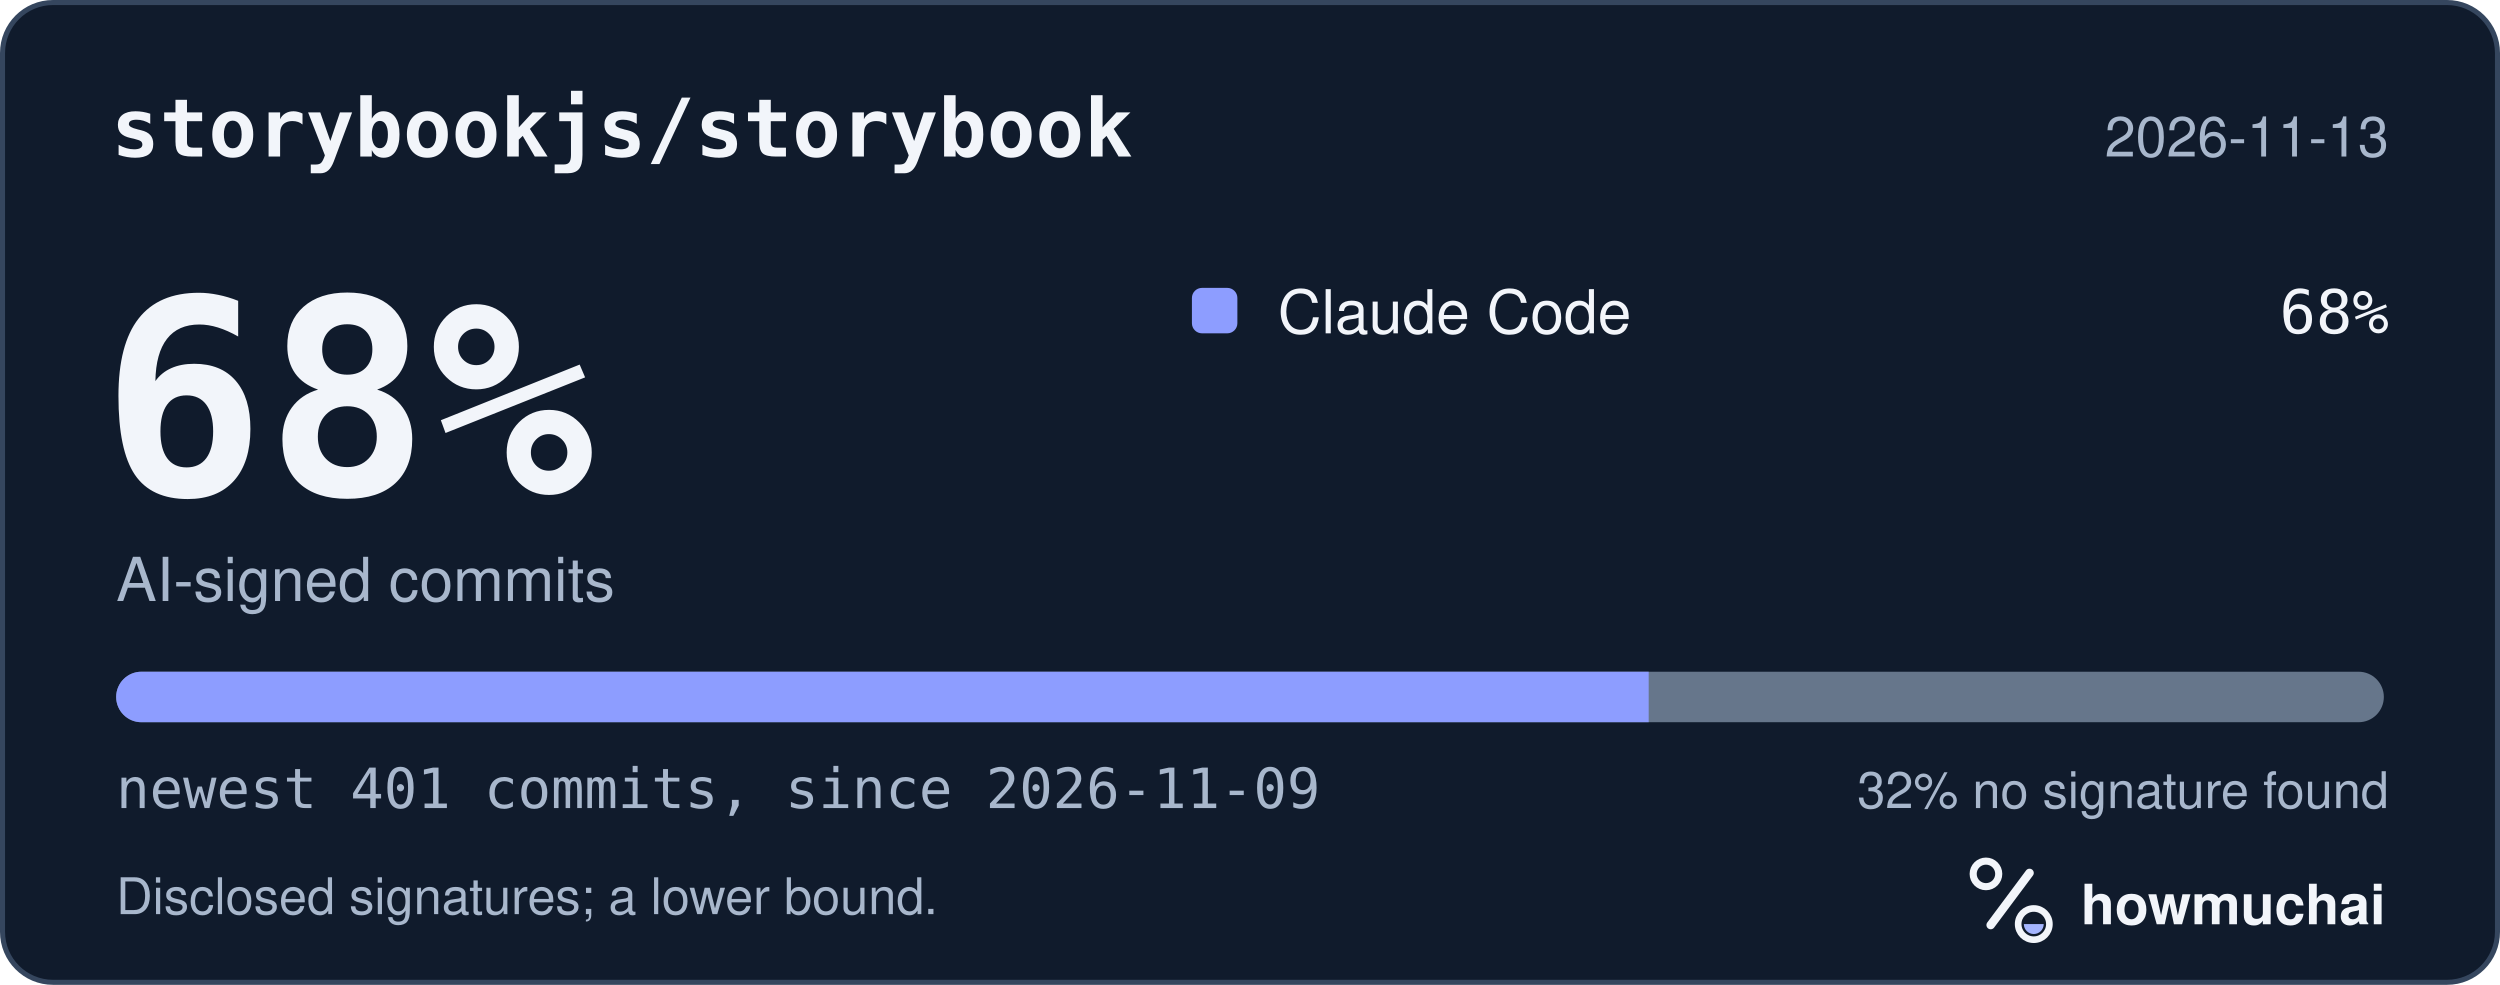
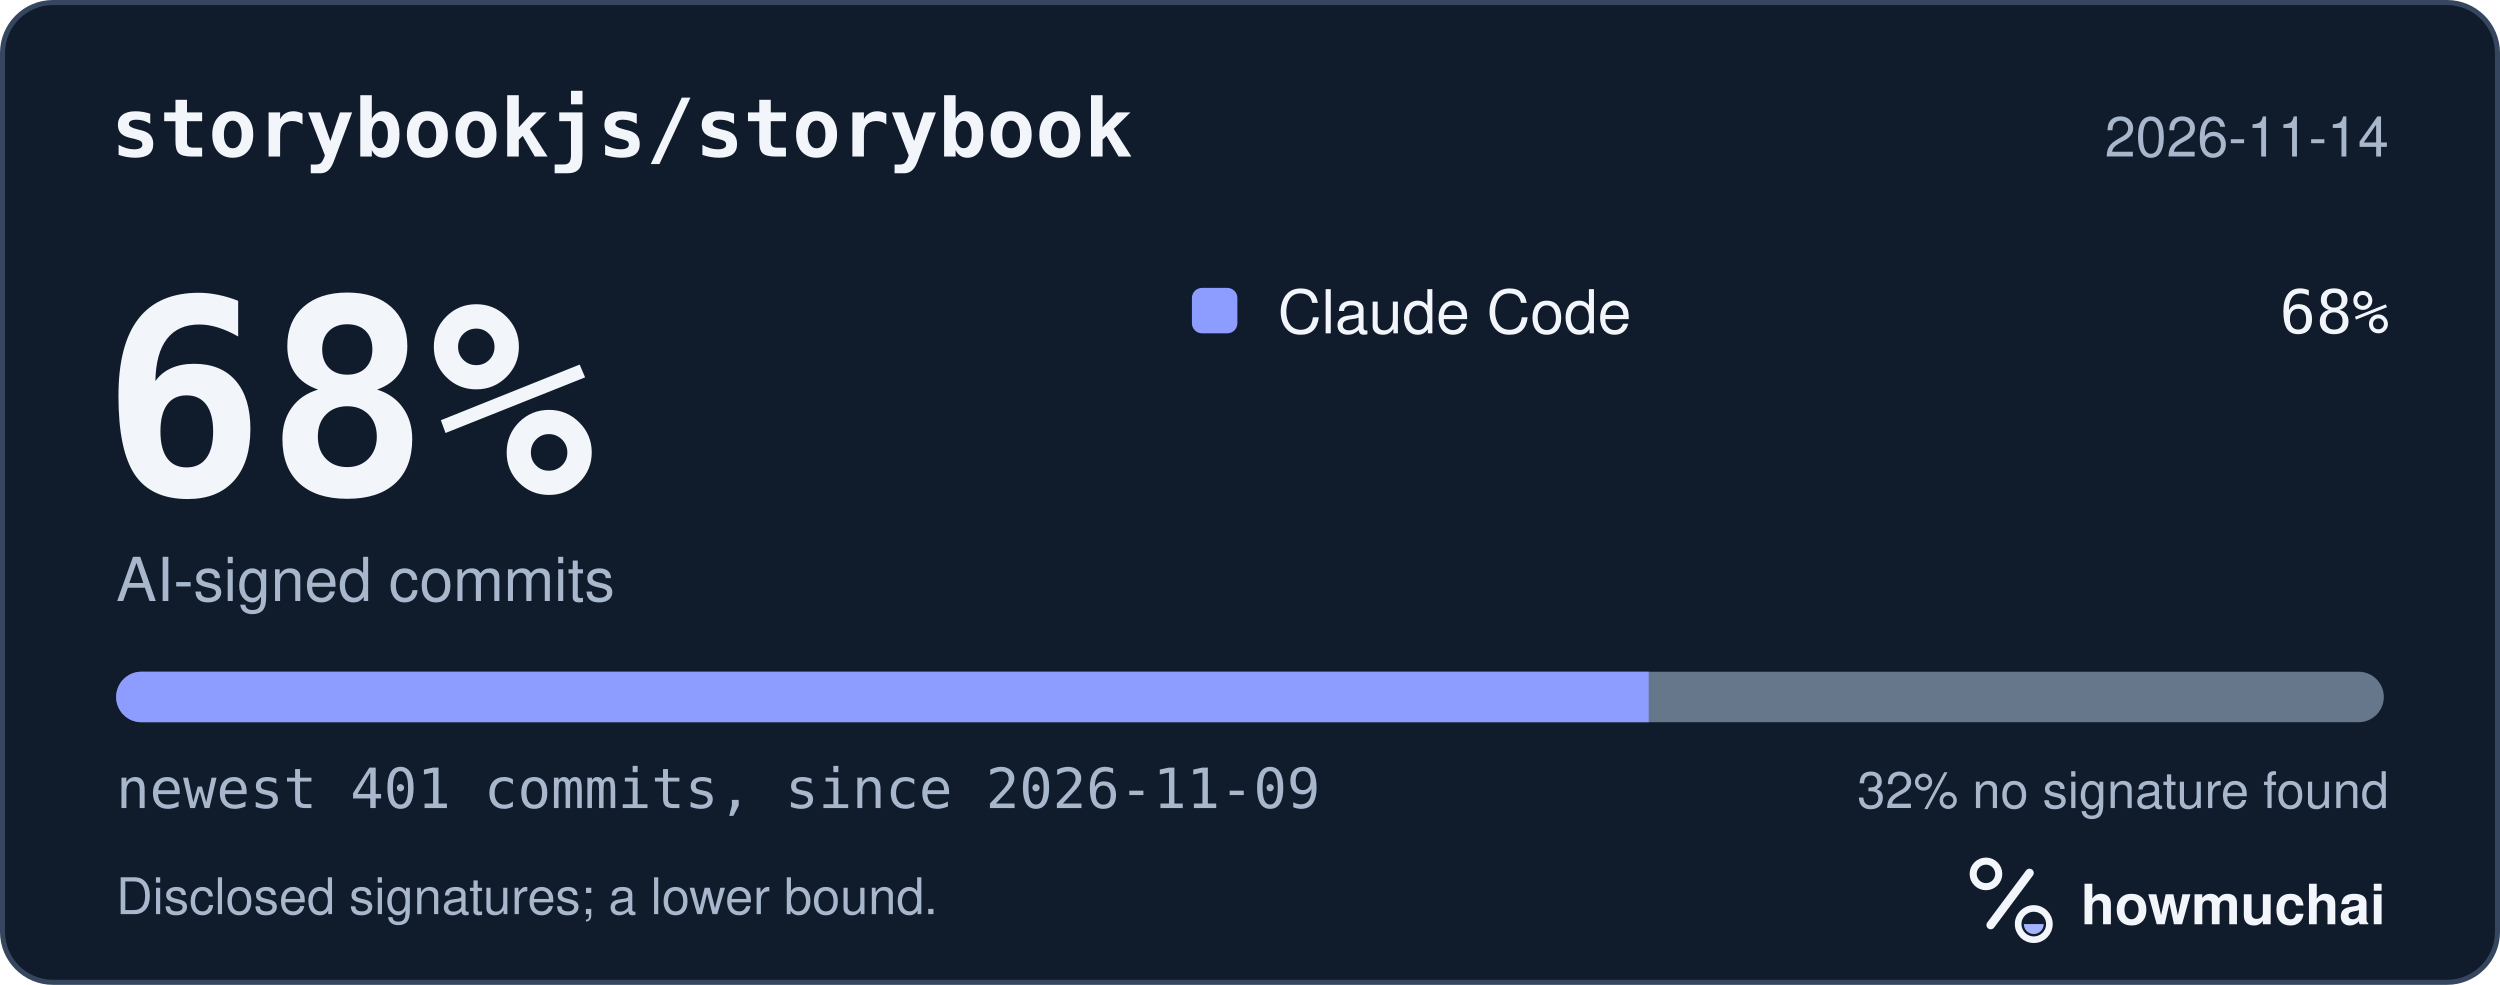
<svg xmlns="http://www.w3.org/2000/svg" width="495" height="195" viewBox="0 0 495 195" role="img" aria-labelledby="hm-t hm-d">
  <rect x="0.5" y="0.5" width="494" height="194" rx="10" fill="#101B2C" stroke="#35465E" />
  <text x="22" y="31" fill="#F2F5FA" font-family="ui-monospace, SF Mono, Menlo, Consolas, IBM Plex Mono, monospace" font-size="16" font-weight="600">storybookjs/storybook</text>
-   <text x="473" y="31" fill="#A8B7CC" font-family="-apple-system, BlinkMacSystemFont, Segoe UI, Helvetica, Arial, Fira Sans, sans-serif" font-size="11" text-anchor="end">2026-11-13</text>
+   <text x="473" y="31" fill="#A8B7CC" font-family="-apple-system, BlinkMacSystemFont, Segoe UI, Helvetica, Arial, Fira Sans, sans-serif" font-size="11" text-anchor="end">2026-11-14</text>
  <text x="20" y="98" fill="#F2F5FA" font-family="ui-monospace, SF Mono, Menlo, Consolas, IBM Plex Mono, monospace" font-size="54" font-weight="700">68%</text>
  <text x="23" y="119" fill="#A8B7CC" font-family="-apple-system, BlinkMacSystemFont, Segoe UI, Helvetica, Arial, Fira Sans, sans-serif" font-size="12">AI-signed commits</text>
  <rect x="236" y="57" width="9" height="9" rx="2" fill="#8D9DFF" />
  <text x="253" y="66" fill="#F2F5FA" font-family="-apple-system, BlinkMacSystemFont, Segoe UI, Helvetica, Arial, Fira Sans, sans-serif" font-size="12">Claude Code</text>
  <text x="473" y="66" fill="#F2F5FA" font-family="ui-monospace, SF Mono, Menlo, Consolas, IBM Plex Mono, monospace" font-size="12" text-anchor="end">68%</text>
  <defs>
    <clipPath id="hm-bar">
      <rect x="23" y="133" width="449" height="10" rx="5" />
    </clipPath>
  </defs>
  <rect x="23" y="133" width="449" height="10" rx="5" fill="#66768B" />
  <g clip-path="url(#hm-bar)">
    <rect x="23.00" y="133" width="303.44" height="10" fill="#8D9DFF" />
  </g>
  <text x="23" y="160" fill="#A8B7CC" font-family="ui-monospace, SF Mono, Menlo, Consolas, IBM Plex Mono, monospace" font-size="11">newest 401 commits, since 2026-11-09</text>
  <text x="473" y="160" fill="#A8B7CC" font-family="-apple-system, BlinkMacSystemFont, Segoe UI, Helvetica, Arial, Fira Sans, sans-serif" font-size="10" text-anchor="end">32% no signature found</text>
  <text x="23" y="181" fill="#A8B7CC" font-family="-apple-system, BlinkMacSystemFont, Segoe UI, Helvetica, Arial, Fira Sans, sans-serif" font-size="10">Disclosed signatures; a lower bound.</text>
  <g transform="translate(386 166) scale(0.046875)">
    <circle cx="154" cy="150" r="54" fill="none" stroke="#F2F5FA" stroke-width="30" />
    <path d="M174 366 338 146" fill="none" stroke="#F2F5FA" stroke-width="36" stroke-linecap="round" />
    <circle cx="356" cy="362" r="66" fill="none" stroke="#F2F5FA" stroke-width="28" />
    <path d="M314 362a42 42 0 0 0 84 0Z" fill="#A4B5FF" />
  </g>
  <text x="412" y="183" fill="#F2F5FA" font-family="-apple-system, BlinkMacSystemFont, Segoe UI, Helvetica, Arial, Fira Sans, sans-serif" font-size="11" font-weight="650">howmuchai</text>
</svg>
